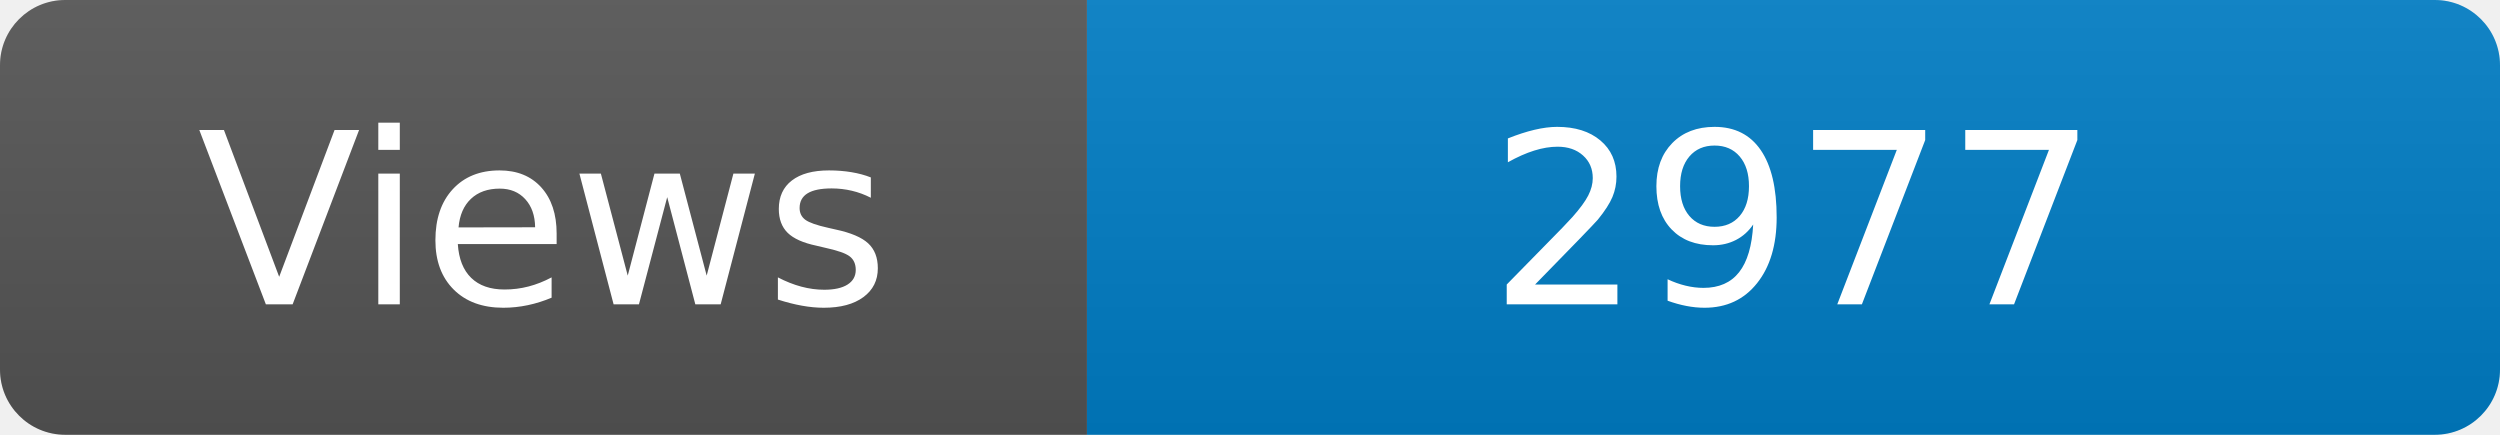
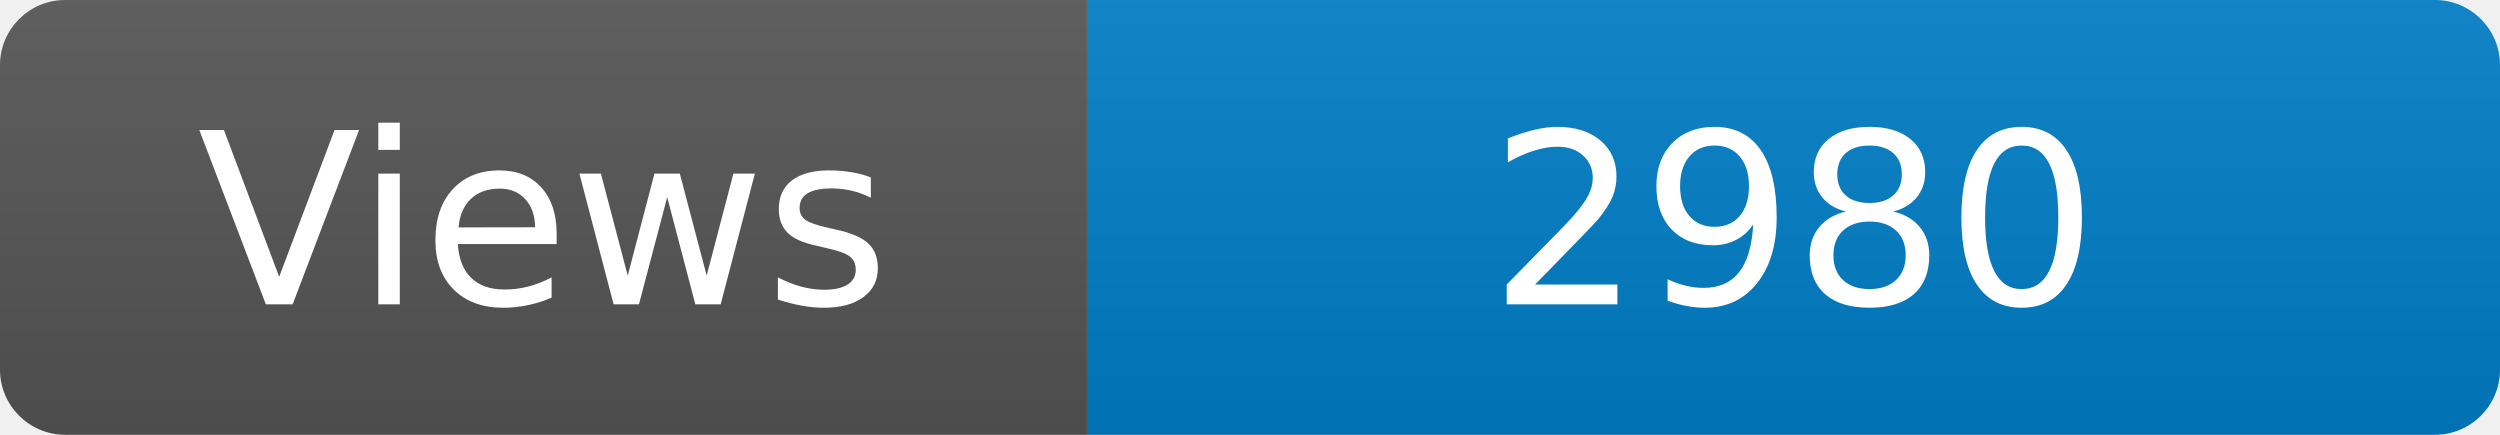
<svg xmlns="http://www.w3.org/2000/svg" width="115" height="20" role="img" aria-label="Maintained?: yes">
  <linearGradient id="s" x2="0" y2="100%">
    <stop offset="0" stop-color="#bbb" stop-opacity=".1" />
    <stop offset="1" stop-opacity=".1" />
  </linearGradient>
  <clipPath id="r">
    <rect width="115" height="20" rx="3" fill="#fff" />
  </clipPath>
  <g clip-path="url(#r)">
    <rect width="50" height="20" fill="#555" />
    <rect x="50" width="160" height="20" fill="#007ec6" />
    <rect width="115" height="20" fill="url(#s)" />
  </g>
  <g fill="#fff" text-anchor="middle" font-family="Verdana,Geneva,DejaVu Sans,sans-serif" font-size="110">
    <text x="250" y="140" transform="scale(.1)" fill="#fff">Views</text>
-     <text x="825" y="140" transform="scale(.1)" fill="#fff">2977</text>
+     <text x="825" y="140" transform="scale(.1)" fill="#fff">2980</text>
  </g>
</svg>
